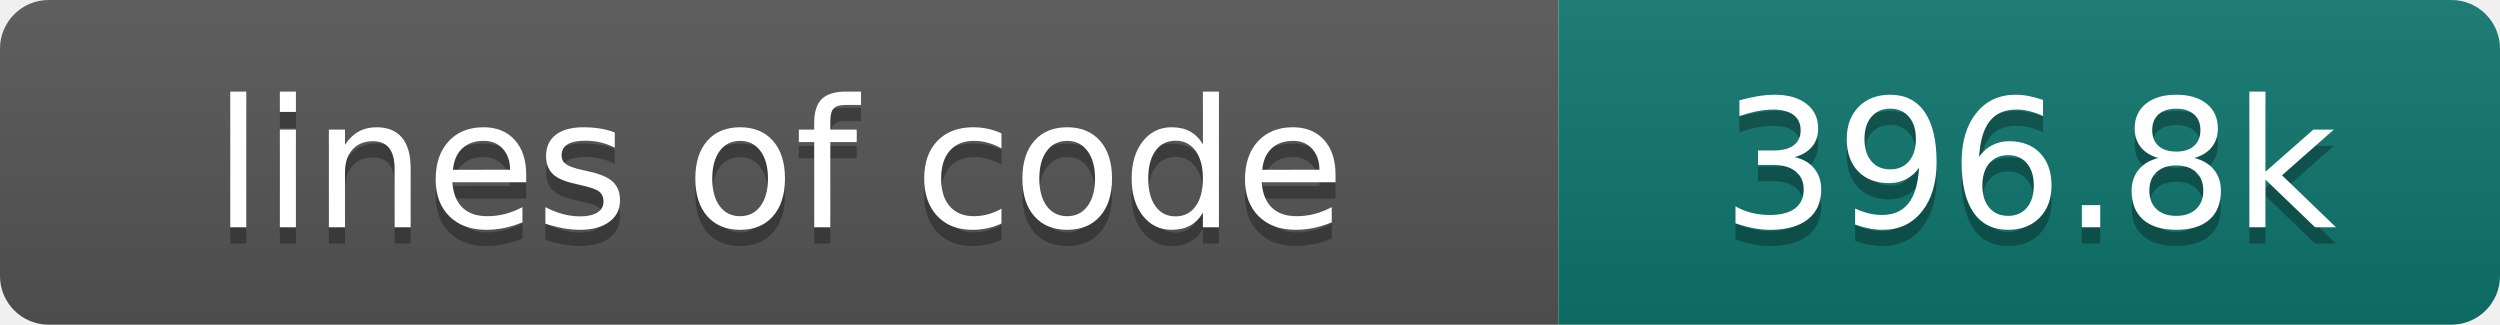
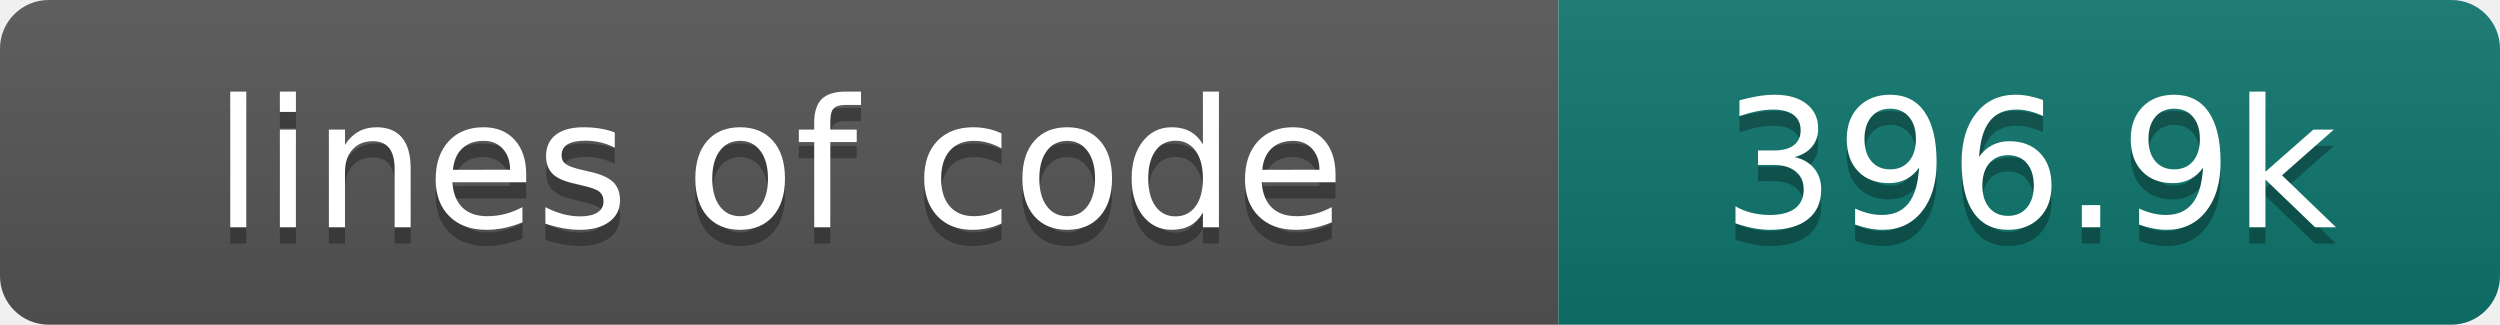
- <svg xmlns="http://www.w3.org/2000/svg" width="154" height="20" role="img" aria-label="lines of code: 396.8k">
+ <svg xmlns="http://www.w3.org/2000/svg" width="154" height="20" role="img" aria-label="lines of code: 396.9k">
  <linearGradient id="s" x2="0" y2="100%">
    <stop offset="0" stop-color="#bbb" stop-opacity=".1" />
    <stop offset="1" stop-opacity=".1" />
  </linearGradient>
  <clipPath id="r">
    <rect width="154" height="20" rx="3" fill="#fff" />
  </clipPath>
  <g clip-path="url(#r)">
    <rect width="96" height="20" fill="#555" />
    <rect x="96" width="58" height="20" fill="#0f766e" />
    <rect width="154" height="20" fill="url(#s)" />
  </g>
  <g fill="#fff" text-anchor="middle" font-family="DejaVu Sans,Verdana,Geneva,sans-serif" font-size="110">
    <text x="480" y="150" fill="#010101" fill-opacity=".3" transform="scale(.1)" textLength="860" lengthAdjust="spacing">lines of code</text>
    <text x="480" y="140" transform="scale(.1)" textLength="860" lengthAdjust="spacing">lines of code</text>
-     <text x="1250" y="150" fill="#010101" fill-opacity=".3" transform="scale(.1)" textLength="480" lengthAdjust="spacing">396.8k</text>
-     <text x="1250" y="140" transform="scale(.1)" textLength="480" lengthAdjust="spacing">396.8k</text>
+     <text x="1250" y="150" fill="#010101" fill-opacity=".3" transform="scale(.1)" textLength="480" lengthAdjust="spacing">396.9k</text>
+     <text x="1250" y="140" transform="scale(.1)" textLength="480" lengthAdjust="spacing">396.9k</text>
  </g>
</svg>
